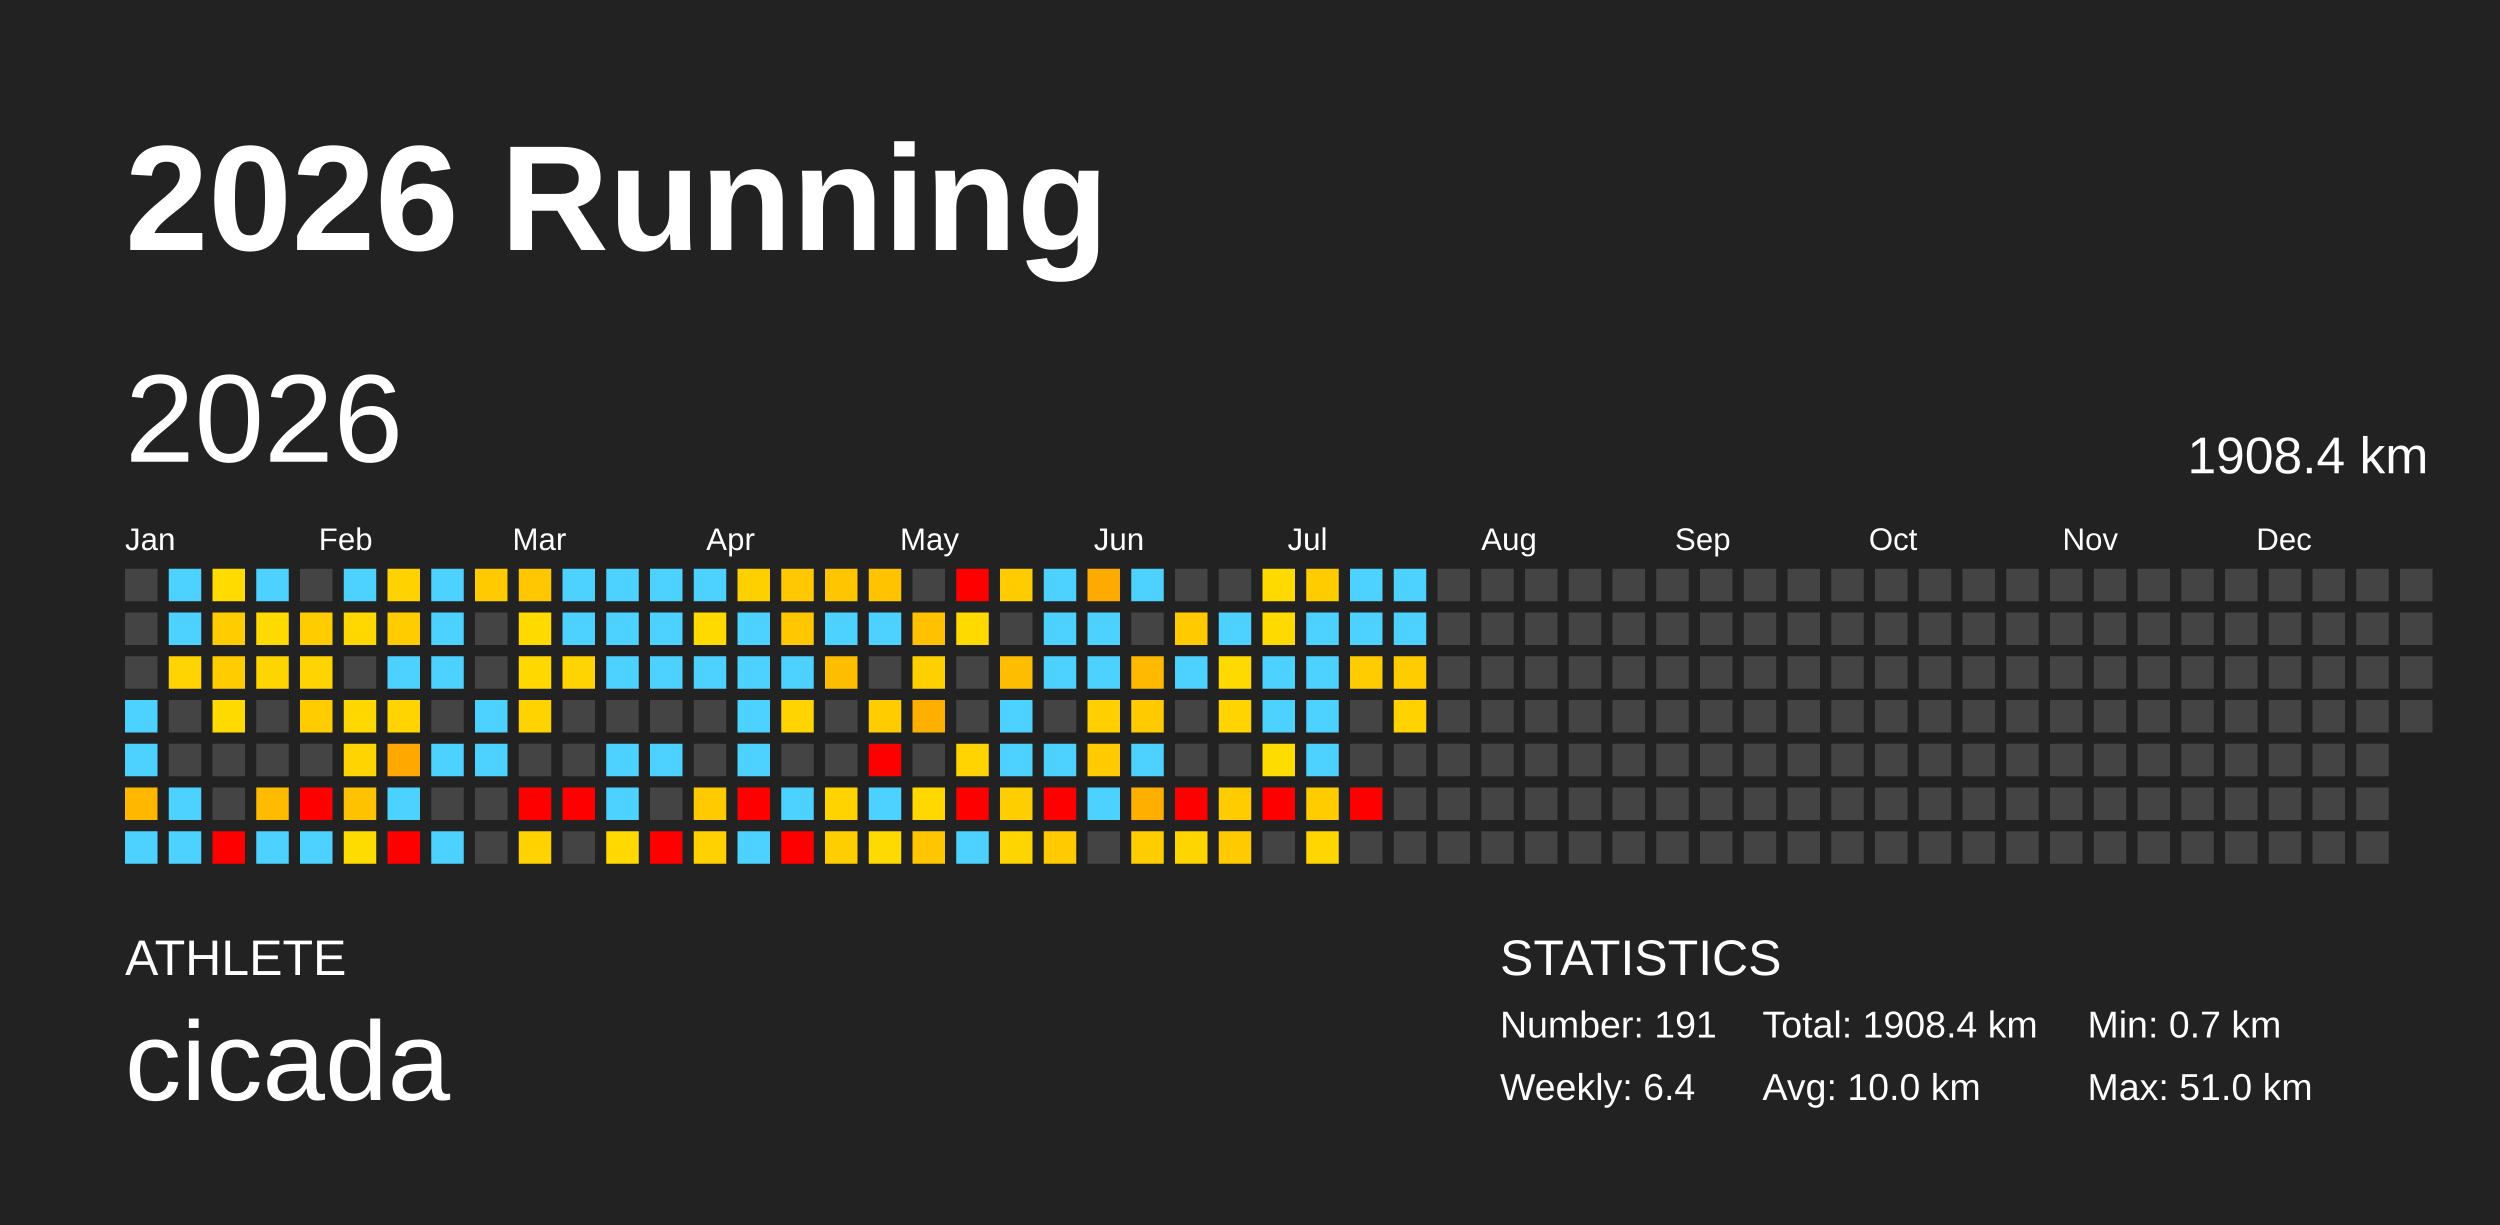
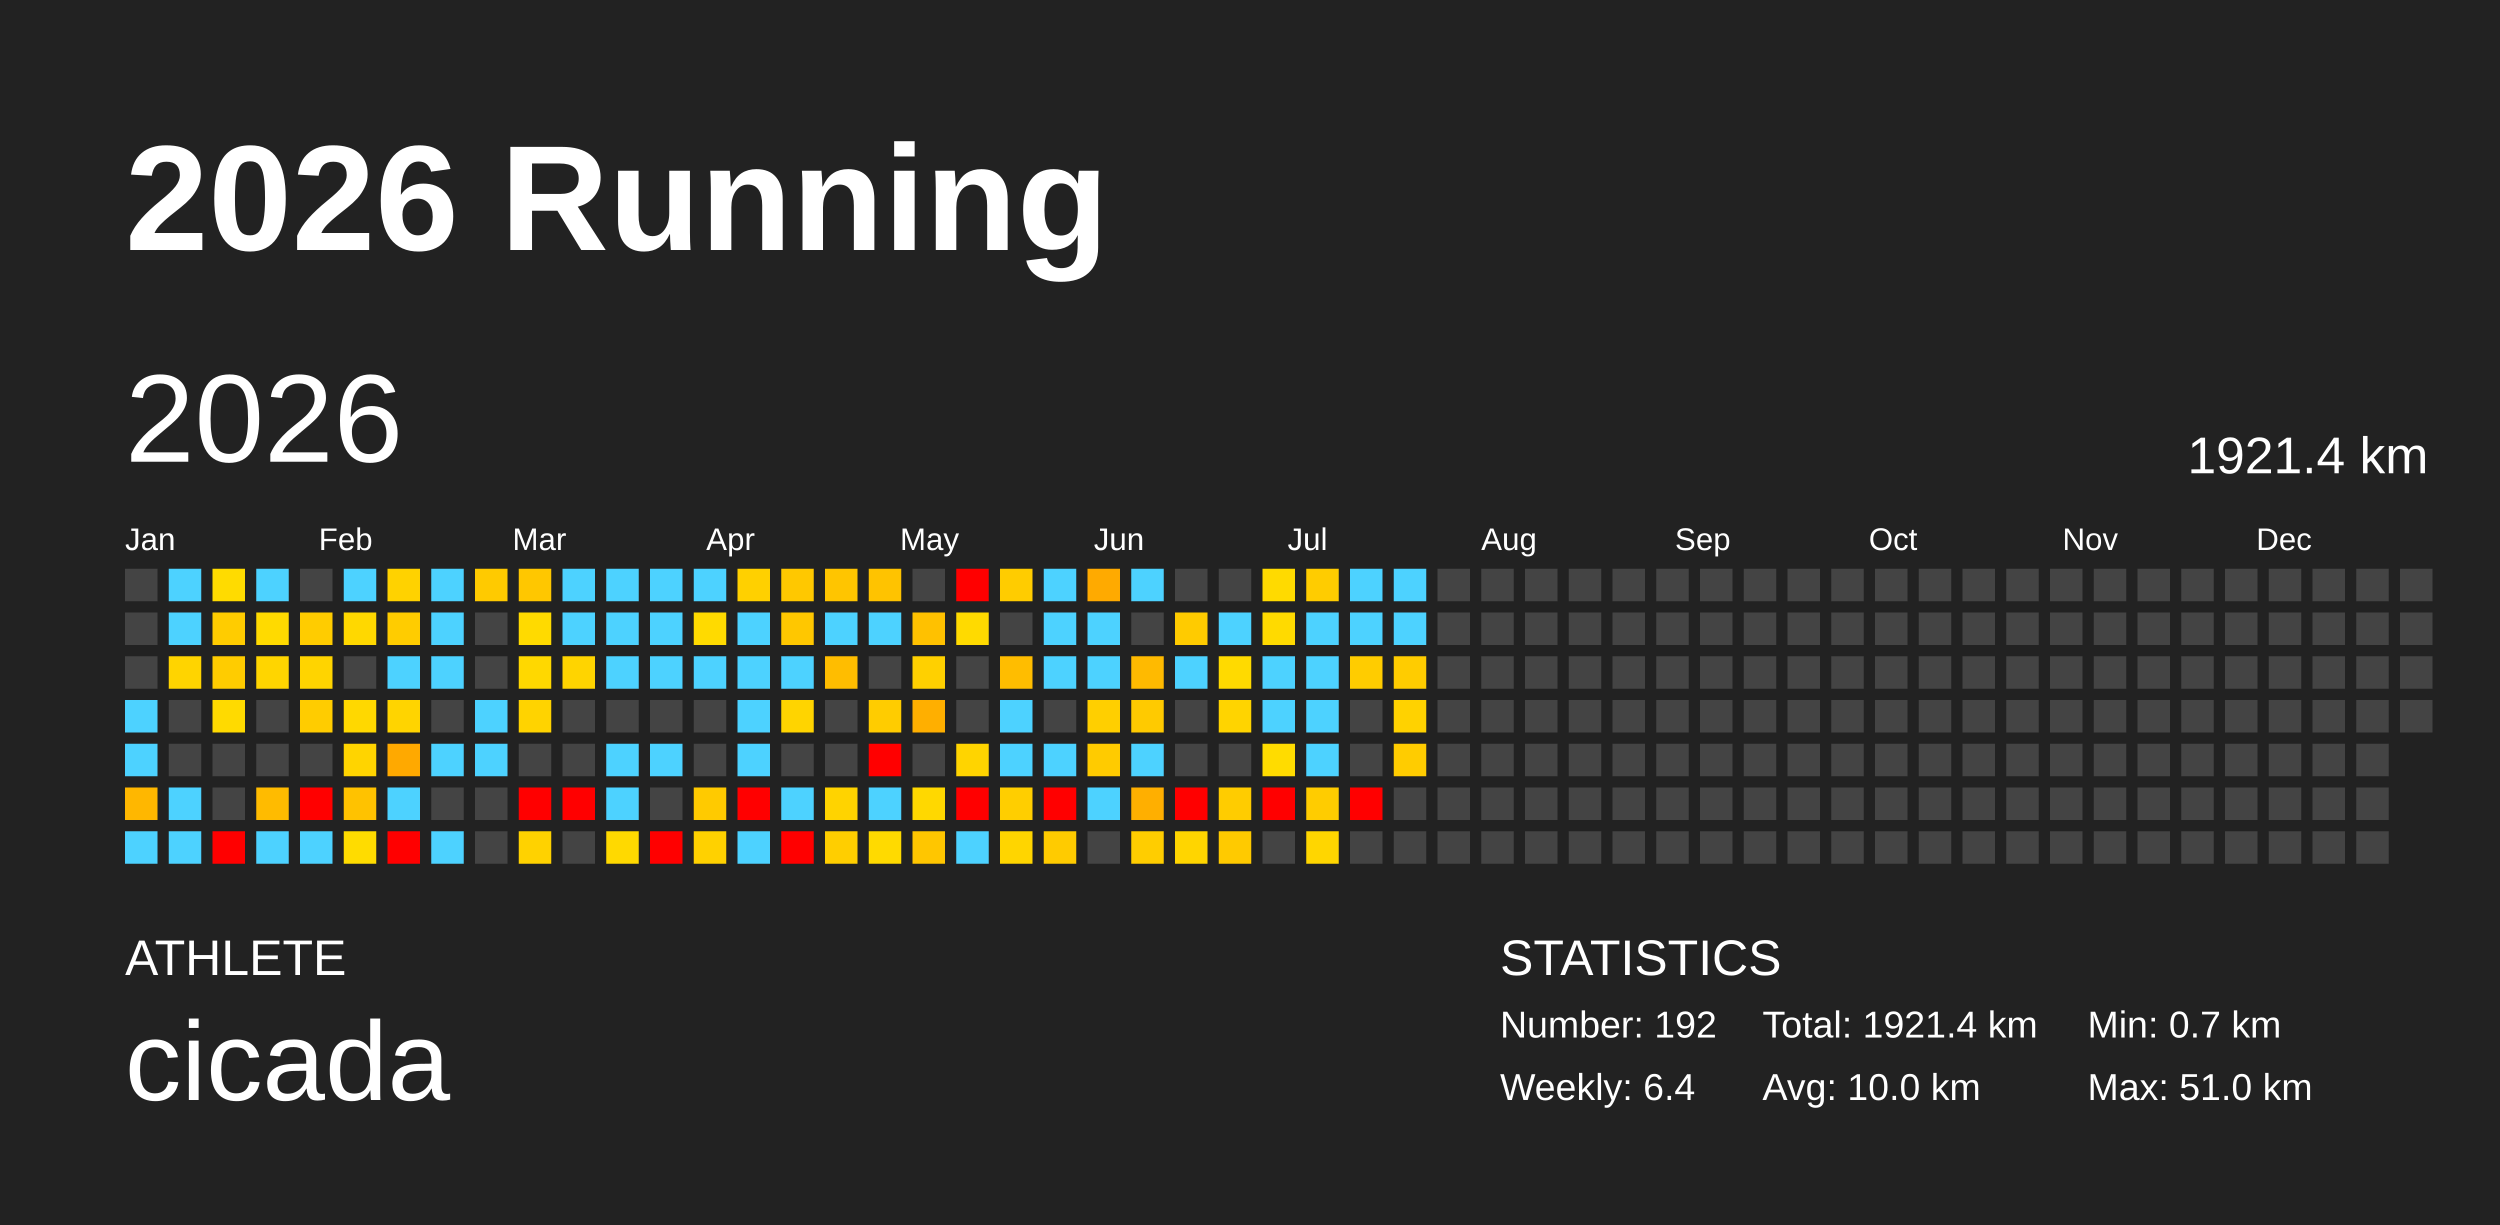
<svg xmlns="http://www.w3.org/2000/svg" baseProfile="full" height="98mm" version="1.1" viewBox="0,0,200,98" width="200mm">
  <defs />
  <rect fill="#222222" height="98" width="200" x="0" y="0" />
  <text fill="#FFFFFF" style="font-size:12px; font-family:Arial; font-weight:bold;" x="10" y="20">2026 Running</text>
  <text fill="#FFFFFF" style="font-size:4px; font-family:Arial" x="10" y="78">ATHLETE</text>
  <text fill="#FFFFFF" style="font-size:9px; font-family:Arial" x="10" y="88">cicada</text>
  <text fill="#FFFFFF" style="font-size:4px; font-family:Arial" x="120" y="78">STATISTICS</text>
-   <text fill="#FFFFFF" style="font-size:3px; font-family:Arial" x="120" y="83">Number: 191</text>
+   <text fill="#FFFFFF" style="font-size:3px; font-family:Arial" x="120" y="83">Number: 192</text>
  <text fill="#FFFFFF" style="font-size:3px; font-family:Arial" x="120" y="88">Weekly: 6.4</text>
-   <text fill="#FFFFFF" style="font-size:3px; font-family:Arial" x="141" y="83">Total: 1908.4 km</text>
+   <text fill="#FFFFFF" style="font-size:3px; font-family:Arial" x="141" y="83">Total: 1921.4 km</text>
  <text fill="#FFFFFF" style="font-size:3px; font-family:Arial" x="141" y="88">Avg: 10.0 km</text>
  <text fill="#FFFFFF" style="font-size:3px; font-family:Arial" x="167" y="83">Min: 0.7 km</text>
  <text fill="#FFFFFF" style="font-size:3px; font-family:Arial" x="167" y="88">Max: 51.0 km</text>
  <text dominant-baseline="hanging" fill="#FFFFFF" style="font-size:10.0px; font-family:Arial;" x="10" y="30">2026</text>
-   <text dominant-baseline="hanging" fill="#FFFFFF" style="font-size:4.125px; font-family:Arial;" x="175" y="35">1908.4 km</text>
+   <text dominant-baseline="hanging" fill="#FFFFFF" style="font-size:4.125px; font-family:Arial;" x="175" y="35">1921.4 km</text>
  <text fill="#FFFFFF" style="font-size:2.5px; font-family:Arial" x="10.0" y="44">Jan</text>
  <text fill="#FFFFFF" style="font-size:2.5px; font-family:Arial" x="25.5" y="44">Feb</text>
  <text fill="#FFFFFF" style="font-size:2.5px; font-family:Arial" x="41.0" y="44">Mar</text>
  <text fill="#FFFFFF" style="font-size:2.5px; font-family:Arial" x="56.5" y="44">Apr</text>
  <text fill="#FFFFFF" style="font-size:2.5px; font-family:Arial" x="72.0" y="44">May</text>
  <text fill="#FFFFFF" style="font-size:2.5px; font-family:Arial" x="87.5" y="44">Jun</text>
  <text fill="#FFFFFF" style="font-size:2.5px; font-family:Arial" x="103.0" y="44">Jul</text>
  <text fill="#FFFFFF" style="font-size:2.5px; font-family:Arial" x="118.5" y="44">Aug</text>
  <text fill="#FFFFFF" style="font-size:2.5px; font-family:Arial" x="134.0" y="44">Sep</text>
  <text fill="#FFFFFF" style="font-size:2.5px; font-family:Arial" x="149.5" y="44">Oct</text>
  <text fill="#FFFFFF" style="font-size:2.5px; font-family:Arial" x="165.0" y="44">Nov</text>
  <text fill="#FFFFFF" style="font-size:2.5px; font-family:Arial" x="180.5" y="44">Dec</text>
  <rect fill="#444444" height="2.6" width="2.6" x="10.0" y="45.5" />
  <rect fill="#444444" height="2.6" width="2.6" x="10.0" y="49.0" />
  <rect fill="#444444" height="2.6" width="2.6" x="10.0" y="52.5" />
  <rect fill="#4dd2ff" height="2.6" width="2.6" x="10.0" y="56.0" />
  <rect fill="#4dd2ff" height="2.6" width="2.6" x="10.0" y="59.5" />
  <rect fill="#ffb700" height="2.6" width="2.6" x="10.0" y="63.0" />
  <rect fill="#4dd2ff" height="2.6" width="2.6" x="10.0" y="66.5" />
  <rect fill="#4dd2ff" height="2.6" width="2.6" x="13.5" y="45.5" />
  <rect fill="#4dd2ff" height="2.6" width="2.6" x="13.5" y="49.0" />
  <rect fill="#ffd400" height="2.6" width="2.6" x="13.5" y="52.5" />
  <rect fill="#444444" height="2.6" width="2.6" x="13.5" y="56.0" />
  <rect fill="#444444" height="2.6" width="2.6" x="13.5" y="59.5" />
  <rect fill="#4dd2ff" height="2.6" width="2.6" x="13.5" y="63.0" />
  <rect fill="#4dd2ff" height="2.6" width="2.6" x="13.5" y="66.5" />
  <rect fill="#ffdb00" height="2.6" width="2.6" x="17.0" y="45.5" />
  <rect fill="#ffcc00" height="2.6" width="2.6" x="17.0" y="49.0" />
  <rect fill="#ffcc00" height="2.6" width="2.6" x="17.0" y="52.5" />
  <rect fill="#ffda00" height="2.6" width="2.6" x="17.0" y="56.0" />
  <rect fill="#444444" height="2.6" width="2.6" x="17.0" y="59.5" />
  <rect fill="#444444" height="2.6" width="2.6" x="17.0" y="63.0" />
  <rect fill="red" height="2.6" width="2.6" x="17.0" y="66.5" />
  <rect fill="#4dd2ff" height="2.6" width="2.6" x="20.5" y="45.5" />
  <rect fill="#ffda00" height="2.6" width="2.6" x="20.5" y="49.0" />
  <rect fill="#ffd500" height="2.6" width="2.6" x="20.5" y="52.5" />
  <rect fill="#444444" height="2.6" width="2.6" x="20.5" y="56.0" />
  <rect fill="#444444" height="2.6" width="2.6" x="20.5" y="59.5" />
  <rect fill="#ffbb00" height="2.6" width="2.6" x="20.5" y="63.0" />
  <rect fill="#4dd2ff" height="2.6" width="2.6" x="20.5" y="66.5" />
  <rect fill="#444444" height="2.6" width="2.6" x="24.0" y="45.5" />
  <rect fill="#ffcc00" height="2.6" width="2.6" x="24.0" y="49.0" />
  <rect fill="#ffd400" height="2.6" width="2.6" x="24.0" y="52.5" />
  <rect fill="#ffcc00" height="2.6" width="2.6" x="24.0" y="56.0" />
  <rect fill="#444444" height="2.6" width="2.6" x="24.0" y="59.5" />
  <rect fill="red" height="2.6" width="2.6" x="24.0" y="63.0" />
  <rect fill="#4dd2ff" height="2.6" width="2.6" x="24.0" y="66.5" />
  <rect fill="#4dd2ff" height="2.6" width="2.6" x="27.5" y="45.5" />
  <rect fill="#ffd800" height="2.6" width="2.6" x="27.5" y="49.0" />
  <rect fill="#444444" height="2.6" width="2.6" x="27.5" y="52.5" />
  <rect fill="#ffd800" height="2.6" width="2.6" x="27.5" y="56.0" />
  <rect fill="#ffd400" height="2.6" width="2.6" x="27.5" y="59.5" />
  <rect fill="#ffc200" height="2.6" width="2.6" x="27.5" y="63.0" />
  <rect fill="#ffdc00" height="2.6" width="2.6" x="27.5" y="66.5" />
  <rect fill="#ffd200" height="2.6" width="2.6" x="31.0" y="45.5" />
  <rect fill="#ffcc00" height="2.6" width="2.6" x="31.0" y="49.0" />
  <rect fill="#4dd2ff" height="2.6" width="2.6" x="31.0" y="52.5" />
  <rect fill="#ffd400" height="2.6" width="2.6" x="31.0" y="56.0" />
  <rect fill="#ffa900" height="2.6" width="2.6" x="31.0" y="59.5" />
  <rect fill="#4dd2ff" height="2.6" width="2.6" x="31.0" y="63.0" />
  <rect fill="red" height="2.6" width="2.6" x="31.0" y="66.5" />
  <rect fill="#4dd2ff" height="2.6" width="2.6" x="34.5" y="45.5" />
  <rect fill="#4dd2ff" height="2.6" width="2.6" x="34.5" y="49.0" />
  <rect fill="#4dd2ff" height="2.6" width="2.6" x="34.5" y="52.5" />
  <rect fill="#444444" height="2.6" width="2.6" x="34.5" y="56.0" />
  <rect fill="#4dd2ff" height="2.6" width="2.6" x="34.5" y="59.5" />
  <rect fill="#444444" height="2.6" width="2.6" x="34.5" y="63.0" />
  <rect fill="#4dd2ff" height="2.6" width="2.6" x="34.5" y="66.5" />
  <rect fill="#ffca00" height="2.6" width="2.6" x="38.0" y="45.5" />
  <rect fill="#444444" height="2.6" width="2.6" x="38.0" y="49.0" />
  <rect fill="#444444" height="2.6" width="2.6" x="38.0" y="52.5" />
  <rect fill="#4dd2ff" height="2.6" width="2.6" x="38.0" y="56.0" />
  <rect fill="#4dd2ff" height="2.6" width="2.6" x="38.0" y="59.5" />
  <rect fill="#444444" height="2.6" width="2.6" x="38.0" y="63.0" />
  <rect fill="#444444" height="2.6" width="2.6" x="38.0" y="66.5" />
  <rect fill="#ffc700" height="2.6" width="2.6" x="41.5" y="45.5" />
  <rect fill="#ffda00" height="2.6" width="2.6" x="41.5" y="49.0" />
  <rect fill="#ffd800" height="2.6" width="2.6" x="41.5" y="52.5" />
  <rect fill="#ffd300" height="2.6" width="2.6" x="41.5" y="56.0" />
  <rect fill="#444444" height="2.6" width="2.6" x="41.5" y="59.5" />
  <rect fill="red" height="2.6" width="2.6" x="41.5" y="63.0" />
  <rect fill="#ffd200" height="2.6" width="2.6" x="41.5" y="66.5" />
  <rect fill="#4dd2ff" height="2.6" width="2.6" x="45.0" y="45.5" />
  <rect fill="#4dd2ff" height="2.6" width="2.6" x="45.0" y="49.0" />
  <rect fill="#ffd400" height="2.6" width="2.6" x="45.0" y="52.5" />
  <rect fill="#444444" height="2.6" width="2.6" x="45.0" y="56.0" />
  <rect fill="#444444" height="2.6" width="2.6" x="45.0" y="59.5" />
  <rect fill="red" height="2.6" width="2.6" x="45.0" y="63.0" />
  <rect fill="#444444" height="2.6" width="2.6" x="45.0" y="66.5" />
  <rect fill="#4dd2ff" height="2.6" width="2.6" x="48.5" y="45.5" />
  <rect fill="#4dd2ff" height="2.6" width="2.6" x="48.5" y="49.0" />
  <rect fill="#4dd2ff" height="2.6" width="2.6" x="48.5" y="52.5" />
  <rect fill="#444444" height="2.6" width="2.6" x="48.5" y="56.0" />
  <rect fill="#4dd2ff" height="2.6" width="2.6" x="48.5" y="59.5" />
  <rect fill="#4dd2ff" height="2.6" width="2.6" x="48.5" y="63.0" />
  <rect fill="#ffd900" height="2.6" width="2.6" x="48.5" y="66.5" />
  <rect fill="#4dd2ff" height="2.6" width="2.6" x="52.0" y="45.5" />
  <rect fill="#4dd2ff" height="2.6" width="2.6" x="52.0" y="49.0" />
  <rect fill="#4dd2ff" height="2.6" width="2.6" x="52.0" y="52.5" />
  <rect fill="#444444" height="2.6" width="2.6" x="52.0" y="56.0" />
  <rect fill="#4dd2ff" height="2.6" width="2.6" x="52.0" y="59.5" />
  <rect fill="#444444" height="2.6" width="2.6" x="52.0" y="63.0" />
  <rect fill="red" height="2.6" width="2.6" x="52.0" y="66.5" />
  <rect fill="#4dd2ff" height="2.6" width="2.6" x="55.5" y="45.5" />
  <rect fill="#ffda00" height="2.6" width="2.6" x="55.5" y="49.0" />
  <rect fill="#4dd2ff" height="2.6" width="2.6" x="55.5" y="52.5" />
  <rect fill="#444444" height="2.6" width="2.6" x="55.5" y="56.0" />
  <rect fill="#444444" height="2.6" width="2.6" x="55.5" y="59.5" />
  <rect fill="#ffca00" height="2.6" width="2.6" x="55.5" y="63.0" />
  <rect fill="#ffd100" height="2.6" width="2.6" x="55.5" y="66.5" />
  <rect fill="#ffd000" height="2.6" width="2.6" x="59.0" y="45.5" />
  <rect fill="#4dd2ff" height="2.6" width="2.6" x="59.0" y="49.0" />
  <rect fill="#4dd2ff" height="2.6" width="2.6" x="59.0" y="52.5" />
  <rect fill="#4dd2ff" height="2.6" width="2.6" x="59.0" y="56.0" />
  <rect fill="#4dd2ff" height="2.6" width="2.6" x="59.0" y="59.5" />
  <rect fill="red" height="2.6" width="2.6" x="59.0" y="63.0" />
  <rect fill="#4dd2ff" height="2.6" width="2.6" x="59.0" y="66.5" />
  <rect fill="#ffc800" height="2.6" width="2.6" x="62.5" y="45.5" />
  <rect fill="#ffc700" height="2.6" width="2.6" x="62.5" y="49.0" />
  <rect fill="#4dd2ff" height="2.6" width="2.6" x="62.5" y="52.5" />
  <rect fill="#ffd400" height="2.6" width="2.6" x="62.5" y="56.0" />
  <rect fill="#444444" height="2.6" width="2.6" x="62.5" y="59.5" />
  <rect fill="#4dd2ff" height="2.6" width="2.6" x="62.5" y="63.0" />
  <rect fill="red" height="2.6" width="2.6" x="62.5" y="66.5" />
  <rect fill="#ffc500" height="2.6" width="2.6" x="66.0" y="45.5" />
  <rect fill="#4dd2ff" height="2.6" width="2.6" x="66.0" y="49.0" />
  <rect fill="#ffbd00" height="2.6" width="2.6" x="66.0" y="52.5" />
  <rect fill="#444444" height="2.6" width="2.6" x="66.0" y="56.0" />
  <rect fill="#444444" height="2.6" width="2.6" x="66.0" y="59.5" />
  <rect fill="#ffd300" height="2.6" width="2.6" x="66.0" y="63.0" />
  <rect fill="#ffce00" height="2.6" width="2.6" x="66.0" y="66.5" />
  <rect fill="#ffc300" height="2.6" width="2.6" x="69.5" y="45.5" />
  <rect fill="#4dd2ff" height="2.6" width="2.6" x="69.5" y="49.0" />
  <rect fill="#444444" height="2.6" width="2.6" x="69.5" y="52.5" />
  <rect fill="#ffcc00" height="2.6" width="2.6" x="69.5" y="56.0" />
  <rect fill="red" height="2.6" width="2.6" x="69.5" y="59.5" />
  <rect fill="#4dd2ff" height="2.6" width="2.6" x="69.5" y="63.0" />
  <rect fill="#ffda00" height="2.6" width="2.6" x="69.5" y="66.5" />
  <rect fill="#444444" height="2.6" width="2.6" x="73.0" y="45.5" />
  <rect fill="#ffc100" height="2.6" width="2.6" x="73.0" y="49.0" />
  <rect fill="#ffd000" height="2.6" width="2.6" x="73.0" y="52.5" />
  <rect fill="#ffaf00" height="2.6" width="2.6" x="73.0" y="56.0" />
  <rect fill="#444444" height="2.6" width="2.6" x="73.0" y="59.5" />
  <rect fill="#ffd800" height="2.6" width="2.6" x="73.0" y="63.0" />
  <rect fill="#ffc600" height="2.6" width="2.6" x="73.0" y="66.5" />
  <rect fill="red" height="2.6" width="2.6" x="76.5" y="45.5" />
  <rect fill="#ffda00" height="2.6" width="2.6" x="76.5" y="49.0" />
  <rect fill="#444444" height="2.6" width="2.6" x="76.5" y="52.5" />
  <rect fill="#444444" height="2.6" width="2.6" x="76.5" y="56.0" />
  <rect fill="#ffd400" height="2.6" width="2.6" x="76.5" y="59.5" />
  <rect fill="red" height="2.6" width="2.6" x="76.5" y="63.0" />
  <rect fill="#4dd2ff" height="2.6" width="2.6" x="76.5" y="66.5" />
  <rect fill="#ffcc00" height="2.6" width="2.6" x="80.0" y="45.5" />
  <rect fill="#444444" height="2.6" width="2.6" x="80.0" y="49.0" />
  <rect fill="#ffbd00" height="2.6" width="2.6" x="80.0" y="52.5" />
  <rect fill="#4dd2ff" height="2.6" width="2.6" x="80.0" y="56.0" />
  <rect fill="#4dd2ff" height="2.6" width="2.6" x="80.0" y="59.5" />
  <rect fill="#ffce00" height="2.6" width="2.6" x="80.0" y="63.0" />
  <rect fill="#ffd500" height="2.6" width="2.6" x="80.0" y="66.5" />
  <rect fill="#4dd2ff" height="2.6" width="2.6" x="83.5" y="45.5" />
  <rect fill="#4dd2ff" height="2.6" width="2.6" x="83.5" y="49.0" />
  <rect fill="#4dd2ff" height="2.6" width="2.6" x="83.5" y="52.5" />
  <rect fill="#444444" height="2.6" width="2.6" x="83.5" y="56.0" />
  <rect fill="#4dd2ff" height="2.6" width="2.6" x="83.5" y="59.5" />
  <rect fill="red" height="2.6" width="2.6" x="83.5" y="63.0" />
  <rect fill="#ffcb00" height="2.6" width="2.6" x="83.5" y="66.5" />
  <rect fill="#ffaa00" height="2.6" width="2.6" x="87.0" y="45.5" />
  <rect fill="#4dd2ff" height="2.6" width="2.6" x="87.0" y="49.0" />
  <rect fill="#4dd2ff" height="2.6" width="2.6" x="87.0" y="52.5" />
  <rect fill="#ffcf00" height="2.6" width="2.6" x="87.0" y="56.0" />
  <rect fill="#ffcb00" height="2.6" width="2.6" x="87.0" y="59.5" />
  <rect fill="#4dd2ff" height="2.6" width="2.6" x="87.0" y="63.0" />
  <rect fill="#444444" height="2.6" width="2.6" x="87.0" y="66.5" />
  <rect fill="#4dd2ff" height="2.6" width="2.6" x="90.5" y="45.5" />
  <rect fill="#444444" height="2.6" width="2.6" x="90.5" y="49.0" />
  <rect fill="#ffba00" height="2.6" width="2.6" x="90.5" y="52.5" />
  <rect fill="#ffca00" height="2.6" width="2.6" x="90.5" y="56.0" />
  <rect fill="#4dd2ff" height="2.6" width="2.6" x="90.5" y="59.5" />
  <rect fill="#ffaf00" height="2.6" width="2.6" x="90.5" y="63.0" />
  <rect fill="#ffcd00" height="2.6" width="2.6" x="90.5" y="66.5" />
  <rect fill="#444444" height="2.6" width="2.6" x="94.0" y="45.5" />
  <rect fill="#ffcb00" height="2.6" width="2.6" x="94.0" y="49.0" />
  <rect fill="#4dd2ff" height="2.6" width="2.6" x="94.0" y="52.5" />
  <rect fill="#444444" height="2.6" width="2.6" x="94.0" y="56.0" />
  <rect fill="#444444" height="2.6" width="2.6" x="94.0" y="59.5" />
  <rect fill="red" height="2.6" width="2.6" x="94.0" y="63.0" />
  <rect fill="#ffd500" height="2.6" width="2.6" x="94.0" y="66.5" />
  <rect fill="#444444" height="2.6" width="2.6" x="97.5" y="45.5" />
  <rect fill="#4dd2ff" height="2.6" width="2.6" x="97.5" y="49.0" />
  <rect fill="#ffda00" height="2.6" width="2.6" x="97.5" y="52.5" />
  <rect fill="#ffd400" height="2.6" width="2.6" x="97.5" y="56.0" />
  <rect fill="#444444" height="2.6" width="2.6" x="97.5" y="59.5" />
  <rect fill="#ffcc00" height="2.6" width="2.6" x="97.5" y="63.0" />
  <rect fill="#ffca00" height="2.6" width="2.6" x="97.5" y="66.5" />
  <rect fill="#ffda00" height="2.6" width="2.6" x="101.0" y="45.5" />
  <rect fill="#ffda00" height="2.6" width="2.6" x="101.0" y="49.0" />
  <rect fill="#4dd2ff" height="2.6" width="2.6" x="101.0" y="52.5" />
  <rect fill="#4dd2ff" height="2.6" width="2.6" x="101.0" y="56.0" />
  <rect fill="#ffdc00" height="2.6" width="2.6" x="101.0" y="59.5" />
  <rect fill="red" height="2.6" width="2.6" x="101.0" y="63.0" />
  <rect fill="#444444" height="2.6" width="2.6" x="101.0" y="66.5" />
  <rect fill="#ffcc00" height="2.6" width="2.6" x="104.5" y="45.5" />
  <rect fill="#4dd2ff" height="2.6" width="2.6" x="104.5" y="49.0" />
  <rect fill="#4dd2ff" height="2.6" width="2.6" x="104.5" y="52.5" />
  <rect fill="#4dd2ff" height="2.6" width="2.6" x="104.5" y="56.0" />
  <rect fill="#4dd2ff" height="2.6" width="2.6" x="104.5" y="59.5" />
  <rect fill="#ffcc00" height="2.6" width="2.6" x="104.5" y="63.0" />
  <rect fill="#ffd600" height="2.6" width="2.6" x="104.5" y="66.5" />
  <rect fill="#4dd2ff" height="2.6" width="2.6" x="108.0" y="45.5" />
  <rect fill="#4dd2ff" height="2.6" width="2.6" x="108.0" y="49.0" />
  <rect fill="#ffcc00" height="2.6" width="2.6" x="108.0" y="52.5" />
  <rect fill="#444444" height="2.6" width="2.6" x="108.0" y="56.0" />
  <rect fill="#444444" height="2.6" width="2.6" x="108.0" y="59.5" />
  <rect fill="red" height="2.6" width="2.6" x="108.0" y="63.0" />
  <rect fill="#444444" height="2.6" width="2.6" x="108.0" y="66.5" />
  <rect fill="#4dd2ff" height="2.6" width="2.6" x="111.5" y="45.5" />
  <rect fill="#4dd2ff" height="2.6" width="2.6" x="111.5" y="49.0" />
  <rect fill="#ffcc00" height="2.6" width="2.6" x="111.5" y="52.5" />
  <rect fill="#ffd200" height="2.6" width="2.6" x="111.5" y="56.0" />
-   <rect fill="#444444" height="2.6" width="2.6" x="111.5" y="59.5" />
+   <rect fill="#ffcc00" height="2.6" width="2.6" x="111.5" y="59.5" />
  <rect fill="#444444" height="2.6" width="2.6" x="111.5" y="63.0" />
  <rect fill="#444444" height="2.6" width="2.6" x="111.5" y="66.5" />
  <rect fill="#444444" height="2.6" width="2.6" x="115.0" y="45.5" />
  <rect fill="#444444" height="2.6" width="2.6" x="115.0" y="49.0" />
  <rect fill="#444444" height="2.6" width="2.6" x="115.0" y="52.5" />
  <rect fill="#444444" height="2.6" width="2.6" x="115.0" y="56.0" />
  <rect fill="#444444" height="2.6" width="2.6" x="115.0" y="59.5" />
  <rect fill="#444444" height="2.6" width="2.6" x="115.0" y="63.0" />
  <rect fill="#444444" height="2.6" width="2.6" x="115.0" y="66.5" />
  <rect fill="#444444" height="2.6" width="2.6" x="118.5" y="45.5" />
  <rect fill="#444444" height="2.6" width="2.6" x="118.5" y="49.0" />
  <rect fill="#444444" height="2.6" width="2.6" x="118.5" y="52.5" />
  <rect fill="#444444" height="2.6" width="2.6" x="118.5" y="56.0" />
  <rect fill="#444444" height="2.6" width="2.6" x="118.5" y="59.5" />
  <rect fill="#444444" height="2.6" width="2.6" x="118.5" y="63.0" />
  <rect fill="#444444" height="2.6" width="2.6" x="118.5" y="66.5" />
  <rect fill="#444444" height="2.6" width="2.6" x="122.0" y="45.5" />
  <rect fill="#444444" height="2.6" width="2.6" x="122.0" y="49.0" />
  <rect fill="#444444" height="2.6" width="2.6" x="122.0" y="52.5" />
  <rect fill="#444444" height="2.6" width="2.6" x="122.0" y="56.0" />
  <rect fill="#444444" height="2.6" width="2.6" x="122.0" y="59.5" />
  <rect fill="#444444" height="2.6" width="2.6" x="122.0" y="63.0" />
  <rect fill="#444444" height="2.6" width="2.6" x="122.0" y="66.5" />
  <rect fill="#444444" height="2.6" width="2.6" x="125.5" y="45.5" />
  <rect fill="#444444" height="2.6" width="2.6" x="125.5" y="49.0" />
  <rect fill="#444444" height="2.6" width="2.6" x="125.5" y="52.5" />
  <rect fill="#444444" height="2.6" width="2.6" x="125.5" y="56.0" />
  <rect fill="#444444" height="2.6" width="2.6" x="125.5" y="59.5" />
  <rect fill="#444444" height="2.6" width="2.6" x="125.5" y="63.0" />
  <rect fill="#444444" height="2.6" width="2.6" x="125.5" y="66.5" />
  <rect fill="#444444" height="2.6" width="2.6" x="129.0" y="45.5" />
  <rect fill="#444444" height="2.6" width="2.6" x="129.0" y="49.0" />
  <rect fill="#444444" height="2.6" width="2.6" x="129.0" y="52.5" />
  <rect fill="#444444" height="2.6" width="2.6" x="129.0" y="56.0" />
  <rect fill="#444444" height="2.6" width="2.6" x="129.0" y="59.5" />
  <rect fill="#444444" height="2.6" width="2.6" x="129.0" y="63.0" />
  <rect fill="#444444" height="2.6" width="2.6" x="129.0" y="66.5" />
  <rect fill="#444444" height="2.6" width="2.6" x="132.5" y="45.5" />
  <rect fill="#444444" height="2.6" width="2.6" x="132.5" y="49.0" />
  <rect fill="#444444" height="2.6" width="2.6" x="132.5" y="52.5" />
  <rect fill="#444444" height="2.6" width="2.6" x="132.5" y="56.0" />
  <rect fill="#444444" height="2.6" width="2.6" x="132.5" y="59.5" />
  <rect fill="#444444" height="2.6" width="2.6" x="132.5" y="63.0" />
  <rect fill="#444444" height="2.6" width="2.6" x="132.5" y="66.5" />
  <rect fill="#444444" height="2.6" width="2.6" x="136.0" y="45.5" />
  <rect fill="#444444" height="2.6" width="2.6" x="136.0" y="49.0" />
  <rect fill="#444444" height="2.6" width="2.6" x="136.0" y="52.5" />
  <rect fill="#444444" height="2.6" width="2.6" x="136.0" y="56.0" />
  <rect fill="#444444" height="2.6" width="2.6" x="136.0" y="59.5" />
  <rect fill="#444444" height="2.6" width="2.6" x="136.0" y="63.0" />
  <rect fill="#444444" height="2.6" width="2.6" x="136.0" y="66.5" />
  <rect fill="#444444" height="2.6" width="2.6" x="139.5" y="45.5" />
  <rect fill="#444444" height="2.6" width="2.6" x="139.5" y="49.0" />
  <rect fill="#444444" height="2.6" width="2.6" x="139.5" y="52.5" />
  <rect fill="#444444" height="2.6" width="2.6" x="139.5" y="56.0" />
  <rect fill="#444444" height="2.6" width="2.6" x="139.5" y="59.5" />
  <rect fill="#444444" height="2.6" width="2.6" x="139.5" y="63.0" />
  <rect fill="#444444" height="2.6" width="2.6" x="139.5" y="66.5" />
  <rect fill="#444444" height="2.6" width="2.6" x="143.0" y="45.5" />
  <rect fill="#444444" height="2.6" width="2.6" x="143.0" y="49.0" />
  <rect fill="#444444" height="2.6" width="2.6" x="143.0" y="52.5" />
  <rect fill="#444444" height="2.6" width="2.6" x="143.0" y="56.0" />
  <rect fill="#444444" height="2.6" width="2.6" x="143.0" y="59.5" />
  <rect fill="#444444" height="2.6" width="2.6" x="143.0" y="63.0" />
  <rect fill="#444444" height="2.6" width="2.6" x="143.0" y="66.5" />
  <rect fill="#444444" height="2.6" width="2.6" x="146.5" y="45.5" />
  <rect fill="#444444" height="2.6" width="2.6" x="146.5" y="49.0" />
  <rect fill="#444444" height="2.6" width="2.6" x="146.5" y="52.5" />
  <rect fill="#444444" height="2.6" width="2.6" x="146.5" y="56.0" />
  <rect fill="#444444" height="2.6" width="2.6" x="146.5" y="59.5" />
  <rect fill="#444444" height="2.6" width="2.6" x="146.5" y="63.0" />
  <rect fill="#444444" height="2.6" width="2.6" x="146.5" y="66.5" />
  <rect fill="#444444" height="2.6" width="2.6" x="150.0" y="45.5" />
  <rect fill="#444444" height="2.6" width="2.6" x="150.0" y="49.0" />
  <rect fill="#444444" height="2.6" width="2.6" x="150.0" y="52.5" />
  <rect fill="#444444" height="2.6" width="2.6" x="150.0" y="56.0" />
  <rect fill="#444444" height="2.6" width="2.6" x="150.0" y="59.5" />
  <rect fill="#444444" height="2.6" width="2.6" x="150.0" y="63.0" />
  <rect fill="#444444" height="2.6" width="2.6" x="150.0" y="66.5" />
  <rect fill="#444444" height="2.6" width="2.6" x="153.5" y="45.5" />
  <rect fill="#444444" height="2.6" width="2.6" x="153.5" y="49.0" />
  <rect fill="#444444" height="2.6" width="2.6" x="153.5" y="52.5" />
  <rect fill="#444444" height="2.6" width="2.6" x="153.5" y="56.0" />
  <rect fill="#444444" height="2.6" width="2.6" x="153.5" y="59.5" />
  <rect fill="#444444" height="2.6" width="2.6" x="153.5" y="63.0" />
  <rect fill="#444444" height="2.6" width="2.6" x="153.5" y="66.5" />
  <rect fill="#444444" height="2.6" width="2.6" x="157.0" y="45.5" />
  <rect fill="#444444" height="2.6" width="2.6" x="157.0" y="49.0" />
  <rect fill="#444444" height="2.6" width="2.6" x="157.0" y="52.5" />
  <rect fill="#444444" height="2.6" width="2.6" x="157.0" y="56.0" />
  <rect fill="#444444" height="2.6" width="2.6" x="157.0" y="59.5" />
  <rect fill="#444444" height="2.6" width="2.6" x="157.0" y="63.0" />
  <rect fill="#444444" height="2.6" width="2.6" x="157.0" y="66.5" />
  <rect fill="#444444" height="2.6" width="2.6" x="160.5" y="45.5" />
  <rect fill="#444444" height="2.6" width="2.6" x="160.5" y="49.0" />
  <rect fill="#444444" height="2.6" width="2.6" x="160.5" y="52.5" />
  <rect fill="#444444" height="2.6" width="2.6" x="160.5" y="56.0" />
  <rect fill="#444444" height="2.6" width="2.6" x="160.5" y="59.5" />
  <rect fill="#444444" height="2.6" width="2.6" x="160.5" y="63.0" />
  <rect fill="#444444" height="2.6" width="2.6" x="160.5" y="66.5" />
  <rect fill="#444444" height="2.6" width="2.6" x="164.0" y="45.5" />
  <rect fill="#444444" height="2.6" width="2.6" x="164.0" y="49.0" />
  <rect fill="#444444" height="2.6" width="2.6" x="164.0" y="52.5" />
  <rect fill="#444444" height="2.6" width="2.6" x="164.0" y="56.0" />
  <rect fill="#444444" height="2.6" width="2.6" x="164.0" y="59.5" />
  <rect fill="#444444" height="2.6" width="2.6" x="164.0" y="63.0" />
  <rect fill="#444444" height="2.6" width="2.6" x="164.0" y="66.5" />
  <rect fill="#444444" height="2.6" width="2.6" x="167.5" y="45.5" />
  <rect fill="#444444" height="2.6" width="2.6" x="167.5" y="49.0" />
  <rect fill="#444444" height="2.6" width="2.6" x="167.5" y="52.5" />
  <rect fill="#444444" height="2.6" width="2.6" x="167.5" y="56.0" />
  <rect fill="#444444" height="2.6" width="2.6" x="167.5" y="59.5" />
  <rect fill="#444444" height="2.6" width="2.6" x="167.5" y="63.0" />
  <rect fill="#444444" height="2.6" width="2.6" x="167.5" y="66.5" />
  <rect fill="#444444" height="2.6" width="2.6" x="171.0" y="45.5" />
  <rect fill="#444444" height="2.6" width="2.6" x="171.0" y="49.0" />
  <rect fill="#444444" height="2.6" width="2.6" x="171.0" y="52.5" />
  <rect fill="#444444" height="2.6" width="2.6" x="171.0" y="56.0" />
  <rect fill="#444444" height="2.6" width="2.6" x="171.0" y="59.5" />
  <rect fill="#444444" height="2.6" width="2.6" x="171.0" y="63.0" />
  <rect fill="#444444" height="2.6" width="2.6" x="171.0" y="66.5" />
  <rect fill="#444444" height="2.6" width="2.6" x="174.5" y="45.5" />
  <rect fill="#444444" height="2.6" width="2.6" x="174.5" y="49.0" />
  <rect fill="#444444" height="2.6" width="2.6" x="174.5" y="52.5" />
  <rect fill="#444444" height="2.6" width="2.6" x="174.5" y="56.0" />
  <rect fill="#444444" height="2.6" width="2.6" x="174.5" y="59.5" />
  <rect fill="#444444" height="2.6" width="2.6" x="174.5" y="63.0" />
  <rect fill="#444444" height="2.6" width="2.6" x="174.5" y="66.5" />
  <rect fill="#444444" height="2.6" width="2.6" x="178.0" y="45.5" />
  <rect fill="#444444" height="2.6" width="2.6" x="178.0" y="49.0" />
  <rect fill="#444444" height="2.6" width="2.6" x="178.0" y="52.5" />
  <rect fill="#444444" height="2.6" width="2.6" x="178.0" y="56.0" />
  <rect fill="#444444" height="2.6" width="2.6" x="178.0" y="59.5" />
  <rect fill="#444444" height="2.6" width="2.6" x="178.0" y="63.0" />
  <rect fill="#444444" height="2.6" width="2.6" x="178.0" y="66.5" />
  <rect fill="#444444" height="2.6" width="2.6" x="181.5" y="45.5" />
  <rect fill="#444444" height="2.6" width="2.6" x="181.5" y="49.0" />
  <rect fill="#444444" height="2.6" width="2.6" x="181.5" y="52.5" />
  <rect fill="#444444" height="2.6" width="2.6" x="181.5" y="56.0" />
  <rect fill="#444444" height="2.6" width="2.6" x="181.5" y="59.5" />
  <rect fill="#444444" height="2.6" width="2.6" x="181.5" y="63.0" />
  <rect fill="#444444" height="2.6" width="2.6" x="181.5" y="66.5" />
  <rect fill="#444444" height="2.6" width="2.6" x="185.0" y="45.5" />
  <rect fill="#444444" height="2.6" width="2.6" x="185.0" y="49.0" />
  <rect fill="#444444" height="2.6" width="2.6" x="185.0" y="52.5" />
  <rect fill="#444444" height="2.6" width="2.6" x="185.0" y="56.0" />
  <rect fill="#444444" height="2.6" width="2.6" x="185.0" y="59.5" />
  <rect fill="#444444" height="2.6" width="2.6" x="185.0" y="63.0" />
  <rect fill="#444444" height="2.6" width="2.6" x="185.0" y="66.5" />
  <rect fill="#444444" height="2.6" width="2.6" x="188.5" y="45.5" />
  <rect fill="#444444" height="2.6" width="2.6" x="188.5" y="49.0" />
  <rect fill="#444444" height="2.6" width="2.6" x="188.5" y="52.5" />
  <rect fill="#444444" height="2.6" width="2.6" x="188.5" y="56.0" />
  <rect fill="#444444" height="2.6" width="2.6" x="188.5" y="59.5" />
  <rect fill="#444444" height="2.6" width="2.6" x="188.5" y="63.0" />
  <rect fill="#444444" height="2.6" width="2.6" x="188.5" y="66.5" />
  <rect fill="#444444" height="2.6" width="2.6" x="192.0" y="45.5" />
  <rect fill="#444444" height="2.6" width="2.6" x="192.0" y="49.0" />
  <rect fill="#444444" height="2.6" width="2.6" x="192.0" y="52.5" />
  <rect fill="#444444" height="2.6" width="2.6" x="192.0" y="56.0" />
</svg>
